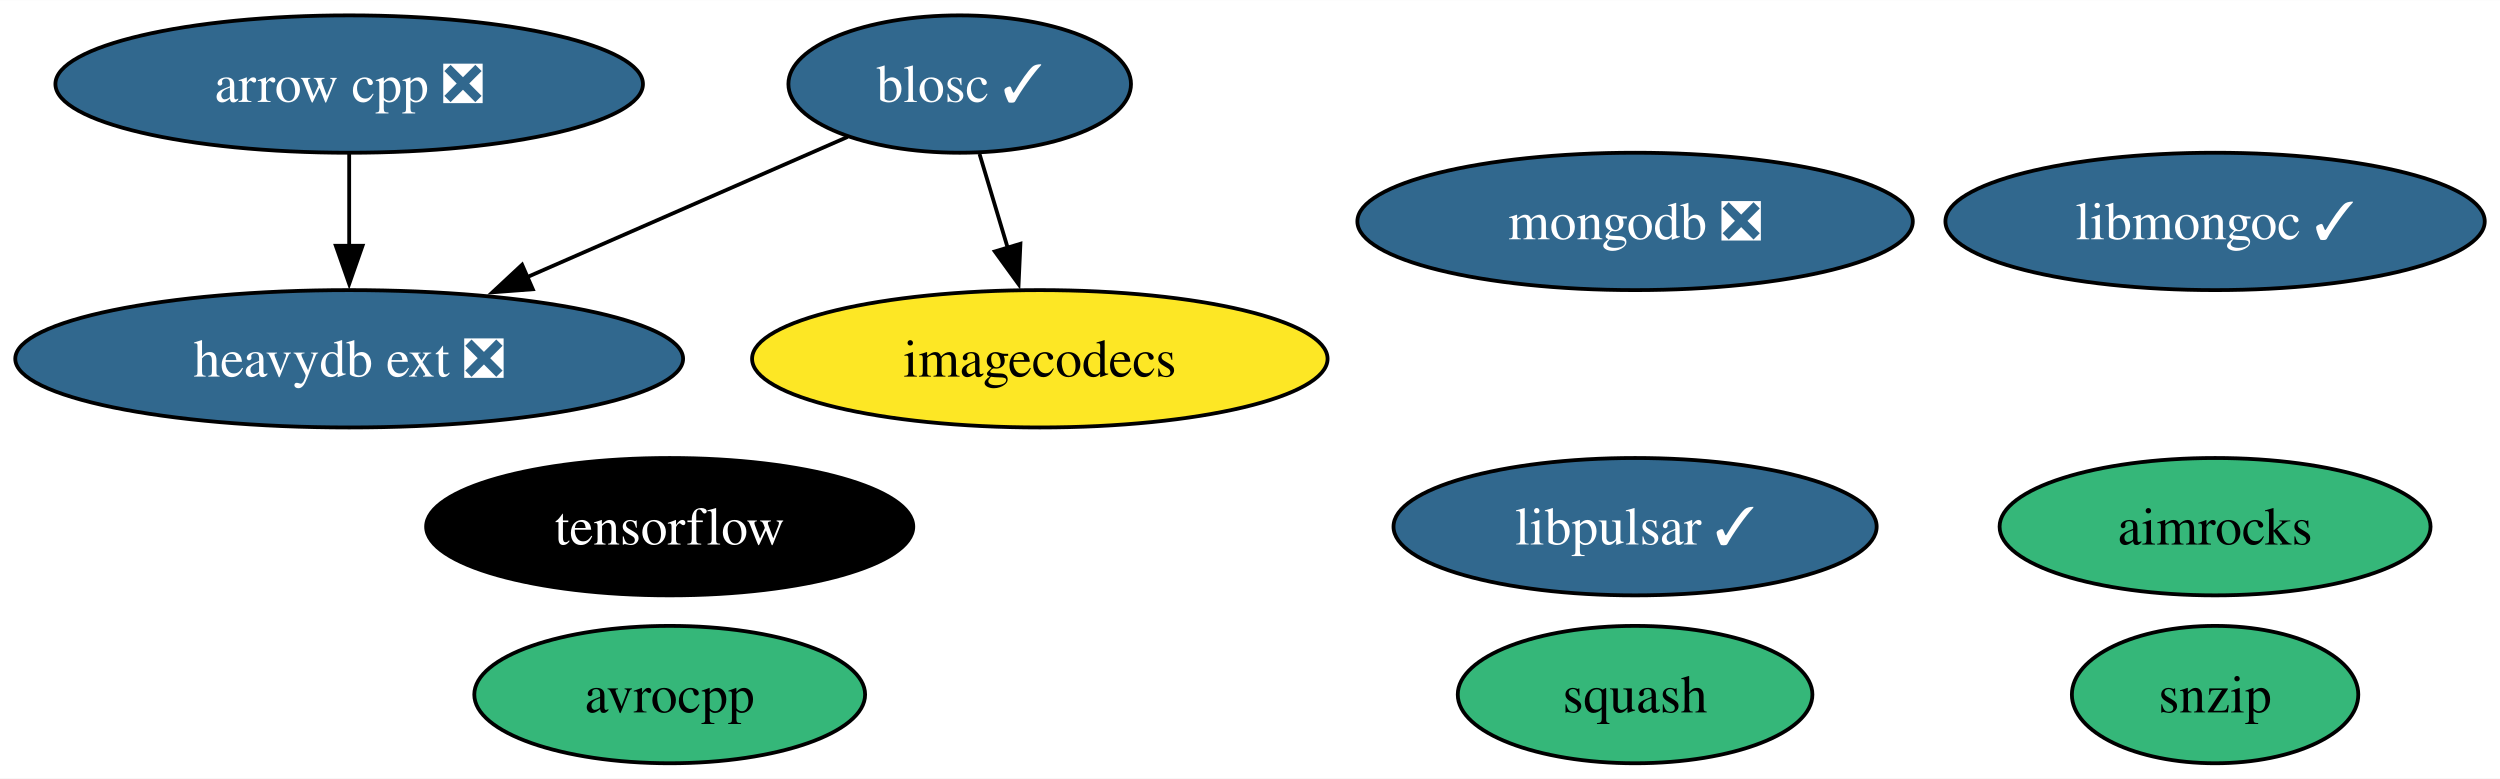
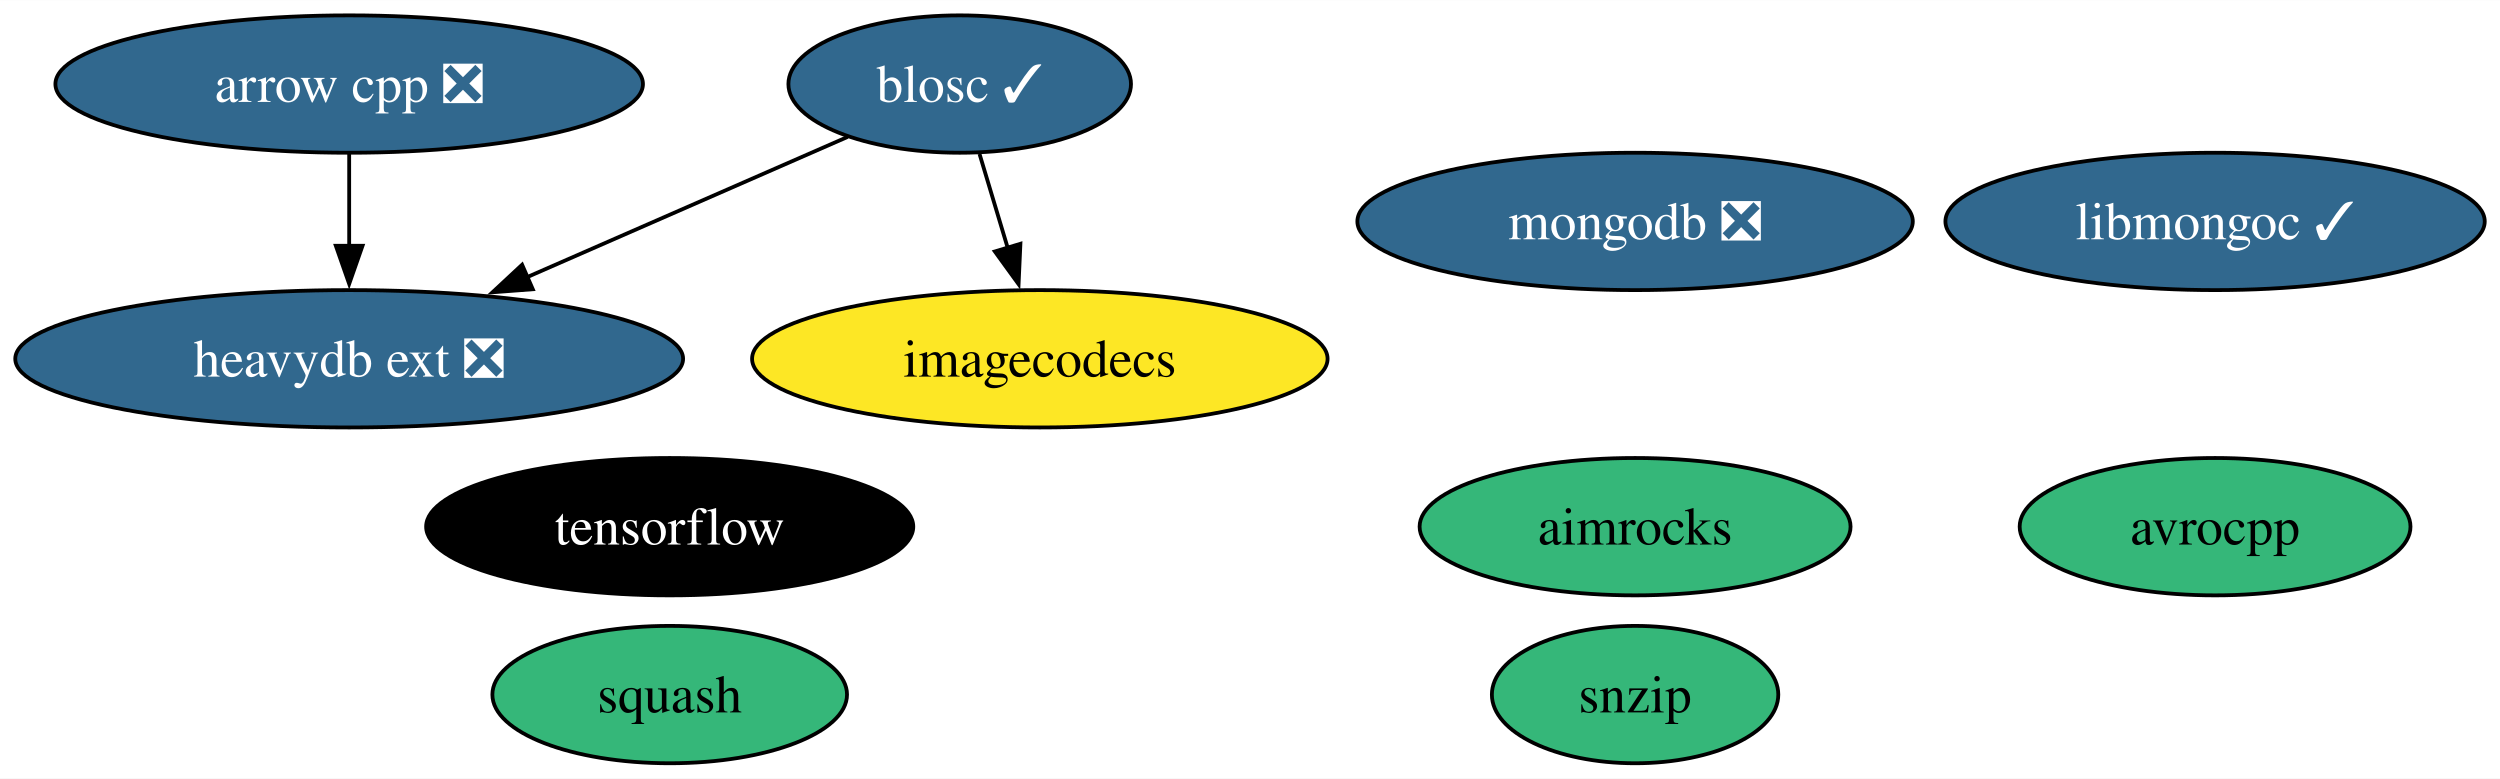
<svg xmlns="http://www.w3.org/2000/svg" xmlns:xlink="http://www.w3.org/1999/xlink" width="655pt" height="204pt" viewBox="0.00 0.00 655.18 204.00">
  <g id="graph0" class="graph" transform="scale(1 1) rotate(0) translate(4 200)">
    <polygon fill="white" stroke="none" points="-4,4 -4,-200 651.18,-200 651.18,4 -4,4" />
    <g id="node1" class="node">
      <g id="a_node1">
        <a xlink:href="https://github.com/conda-forge/arrow-cpp-feedstock/pull/1361" xlink:title="arrow cpp ❎">
          <ellipse fill="#31688e" stroke="black" cx="87.51" cy="-178" rx="76.99" ry="18" />
          <text text-anchor="middle" x="87.51" y="-173.32" font-family="Times,serif" font-size="14.00" fill="white">arrow cpp ❎</text>
        </a>
      </g>
    </g>
    <g id="node10" class="node">
      <g id="a_node10">
        <a xlink:href="https://github.com/conda-forge/heavydb-ext-feedstock/pull/70" xlink:title="heavydb ext ❎">
          <ellipse fill="#31688e" stroke="black" cx="87.51" cy="-106" rx="87.51" ry="18" />
          <text text-anchor="middle" x="87.51" y="-101.33" font-family="Times,serif" font-size="14.00" fill="white">heavydb ext ❎</text>
        </a>
      </g>
    </g>
    <g id="edge1" class="edge">
      <path fill="none" stroke="black" d="M87.51,-159.7C87.51,-152.41 87.51,-143.73 87.51,-135.54" />
      <polygon fill="black" stroke="black" points="91.01,-135.62 87.51,-125.62 84.01,-135.62 91.01,-135.62" />
    </g>
    <g id="node2" class="node">
      <g id="a_node2">
        <a xlink:href="https://github.com/conda-forge/avrocpp-feedstock" xlink:title="avrocpp">
-           <ellipse fill="#35b779" stroke="black" cx="171.51" cy="-18" rx="51.21" ry="18" />
-           <text text-anchor="middle" x="171.51" y="-13.32" font-family="Times,serif" font-size="14.00">avrocpp</text>
+           <ellipse fill="#35b779" stroke="black" cx="576.51" cy="-62" rx="51.21" ry="18" />
+           <text text-anchor="middle" x="576.51" y="-57.33" font-family="Times,serif" font-size="14.00">avrocpp</text>
        </a>
      </g>
    </g>
    <g id="node3" class="node">
      <g id="a_node3">
        <a xlink:href="https://github.com/conda-forge/blosc-feedstock/pull/63" xlink:title="blosc ✓">
          <ellipse fill="#31688e" stroke="black" cx="247.51" cy="-178" rx="44.89" ry="18" />
          <text text-anchor="middle" x="247.51" y="-173.32" font-family="Times,serif" font-size="14.00" fill="white">blosc ✓</text>
        </a>
      </g>
    </g>
    <g id="node8" class="node">
      <g id="a_node8">
        <a xlink:href="https://github.com/conda-forge/imagecodecs-feedstock" xlink:title="imagecodecs">
          <ellipse fill="#fde725" stroke="black" cx="268.51" cy="-106" rx="75.41" ry="18" />
          <text text-anchor="middle" x="268.51" y="-101.33" font-family="Times,serif" font-size="14.00">imagecodecs</text>
        </a>
      </g>
    </g>
    <g id="edge3" class="edge">
      <path fill="none" stroke="black" d="M252.7,-159.7C254.94,-152.24 257.61,-143.32 260.12,-134.97" />
      <polygon fill="black" stroke="black" points="263.42,-136.14 262.94,-125.55 256.72,-134.13 263.42,-136.14" />
    </g>
    <g id="edge2" class="edge">
      <path fill="none" stroke="black" d="M218.16,-164.16C194.67,-153.88 161.27,-139.27 134.12,-127.39" />
      <polygon fill="black" stroke="black" points="135.63,-124.23 125.07,-123.43 132.83,-130.65 135.63,-124.23" />
    </g>
    <g id="node4" class="node">
      <g id="a_node4">
        <a xlink:href="https://github.com/conda-forge/snzip-feedstock" xlink:title="snzip">
-           <ellipse fill="#35b779" stroke="black" cx="576.51" cy="-18" rx="37.53" ry="18" />
-           <text text-anchor="middle" x="576.51" y="-13.32" font-family="Times,serif" font-size="14.00">snzip</text>
+           <ellipse fill="#35b779" stroke="black" cx="424.51" cy="-18" rx="37.53" ry="18" />
+           <text text-anchor="middle" x="424.51" y="-13.32" font-family="Times,serif" font-size="14.00">snzip</text>
        </a>
      </g>
    </g>
    <g id="node5" class="node">
      <g id="a_node5">
        <a xlink:href="https://github.com/conda-forge/squash-feedstock" xlink:title="squash">
-           <ellipse fill="#35b779" stroke="black" cx="424.51" cy="-18" rx="46.47" ry="18" />
-           <text text-anchor="middle" x="424.51" y="-13.32" font-family="Times,serif" font-size="14.00">squash</text>
+           <ellipse fill="#35b779" stroke="black" cx="171.51" cy="-18" rx="46.47" ry="18" />
+           <text text-anchor="middle" x="171.51" y="-13.32" font-family="Times,serif" font-size="14.00">squash</text>
        </a>
      </g>
    </g>
    <g id="node6" class="node">
      <g id="a_node6">
        <a xlink:href="https://github.com/conda-forge/tensorflow-feedstock" xlink:title="tensorflow">
          <ellipse fill="#000000" stroke="black" cx="171.51" cy="-62" rx="63.83" ry="18" />
          <text text-anchor="middle" x="171.51" y="-57.33" font-family="Times,serif" font-size="14.00" fill="white">tensorflow</text>
        </a>
      </g>
    </g>
    <g id="node7" class="node">
      <g id="a_node7">
        <a xlink:href="https://github.com/conda-forge/mongodb-feedstock/pull/89" xlink:title="mongodb ❎">
          <ellipse fill="#31688e" stroke="black" cx="424.51" cy="-142" rx="72.78" ry="18" />
          <text text-anchor="middle" x="424.51" y="-137.32" font-family="Times,serif" font-size="14.00" fill="white">mongodb ❎</text>
        </a>
      </g>
    </g>
    <g id="node9" class="node">
      <g id="a_node9">
        <a xlink:href="https://github.com/conda-forge/libmongoc-feedstock/pull/26" xlink:title="libmongoc ✓">
          <ellipse fill="#31688e" stroke="black" cx="576.51" cy="-142" rx="70.67" ry="18" />
          <text text-anchor="middle" x="576.51" y="-137.32" font-family="Times,serif" font-size="14.00" fill="white">libmongoc ✓</text>
        </a>
      </g>
    </g>
    <g id="node11" class="node">
      <g id="a_node11">
        <a xlink:href="https://github.com/conda-forge/aimrocks-feedstock" xlink:title="aimrocks">
-           <ellipse fill="#35b779" stroke="black" cx="576.51" cy="-62" rx="56.47" ry="18" />
-           <text text-anchor="middle" x="576.51" y="-57.33" font-family="Times,serif" font-size="14.00">aimrocks</text>
-         </a>
-       </g>
-     </g>
-     <g id="node12" class="node">
-       <g id="a_node12">
-         <a xlink:href="https://github.com/conda-forge/libpulsar-feedstock/pull/19" xlink:title="libpulsar ✓">
-           <ellipse fill="#31688e" stroke="black" cx="424.51" cy="-62" rx="63.31" ry="18" />
-           <text text-anchor="middle" x="424.51" y="-57.33" font-family="Times,serif" font-size="14.00" fill="white">libpulsar ✓</text>
+           <ellipse fill="#35b779" stroke="black" cx="424.51" cy="-62" rx="56.47" ry="18" />
+           <text text-anchor="middle" x="424.51" y="-57.33" font-family="Times,serif" font-size="14.00">aimrocks</text>
        </a>
      </g>
    </g>
  </g>
</svg>
